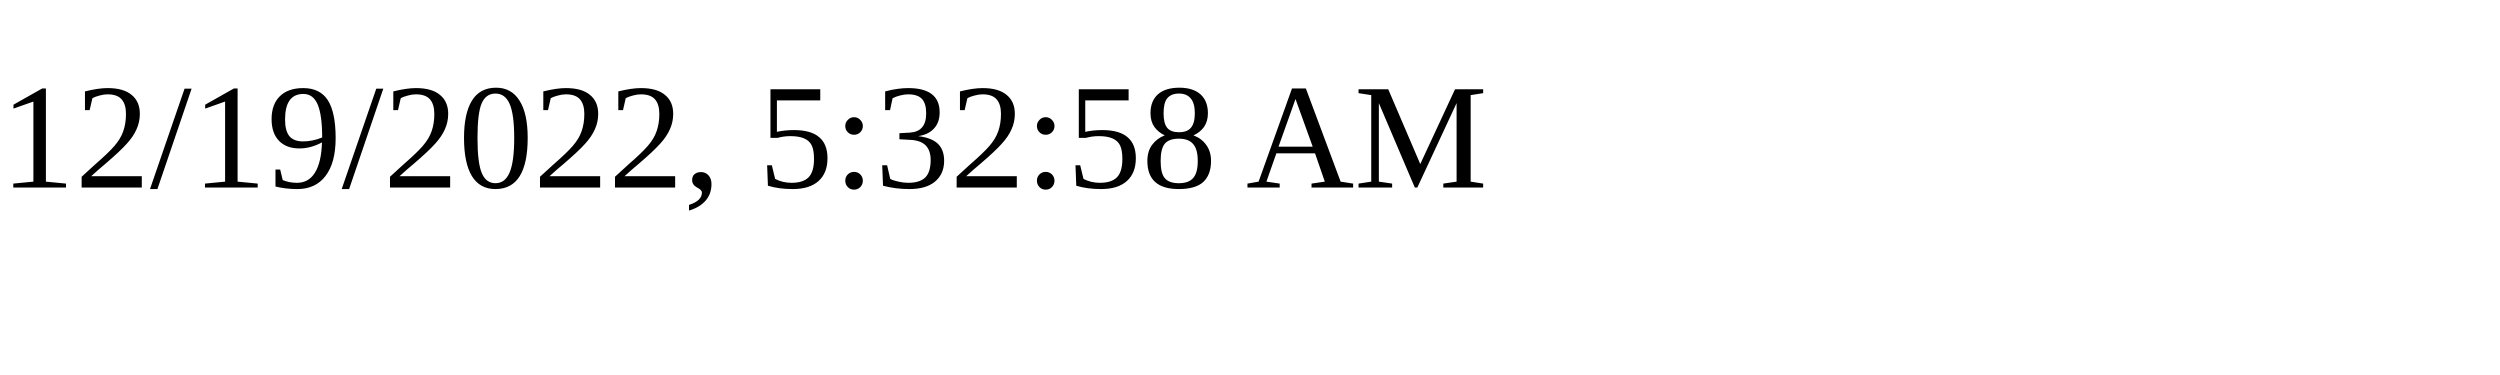
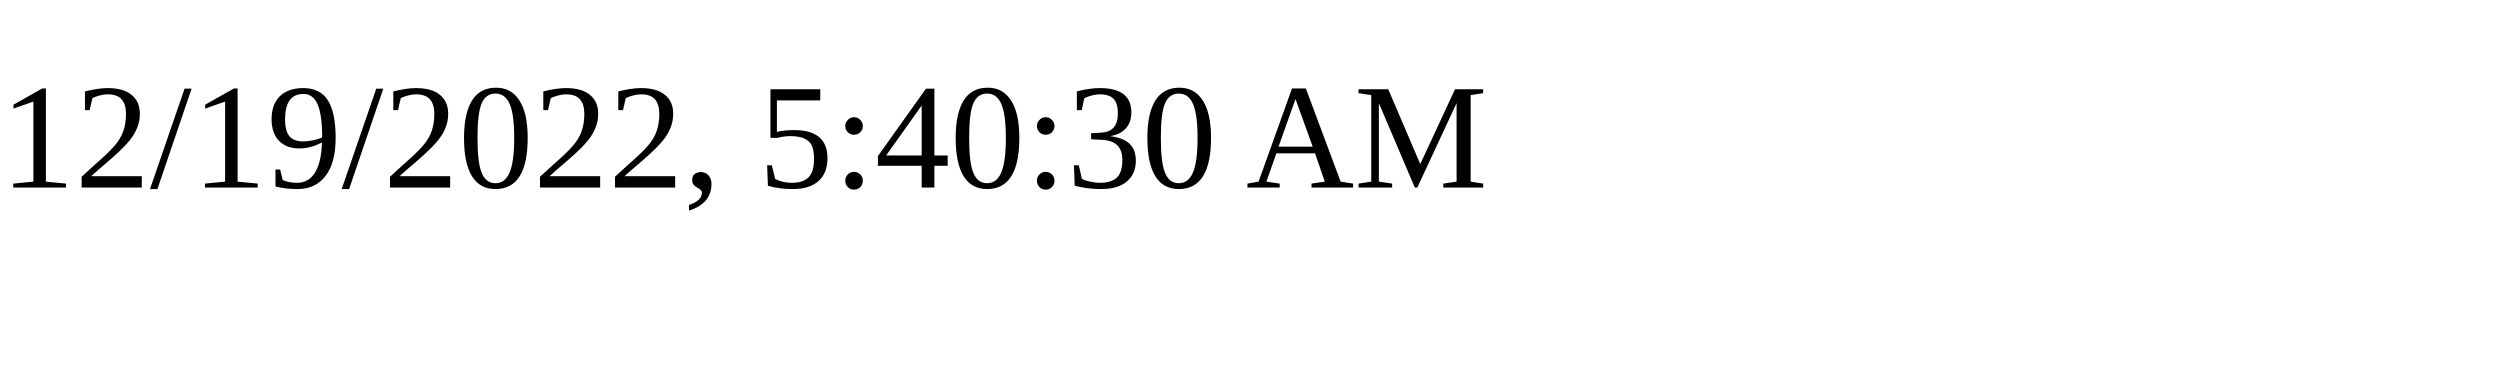
<svg xmlns="http://www.w3.org/2000/svg" height="30" width="200">
-   <text x="0" y="15">12/19/2022, 5:32:58 AM</text>
+   <text x="0" y="15">12/19/2022, 5:40:30 AM</text>
</svg>
